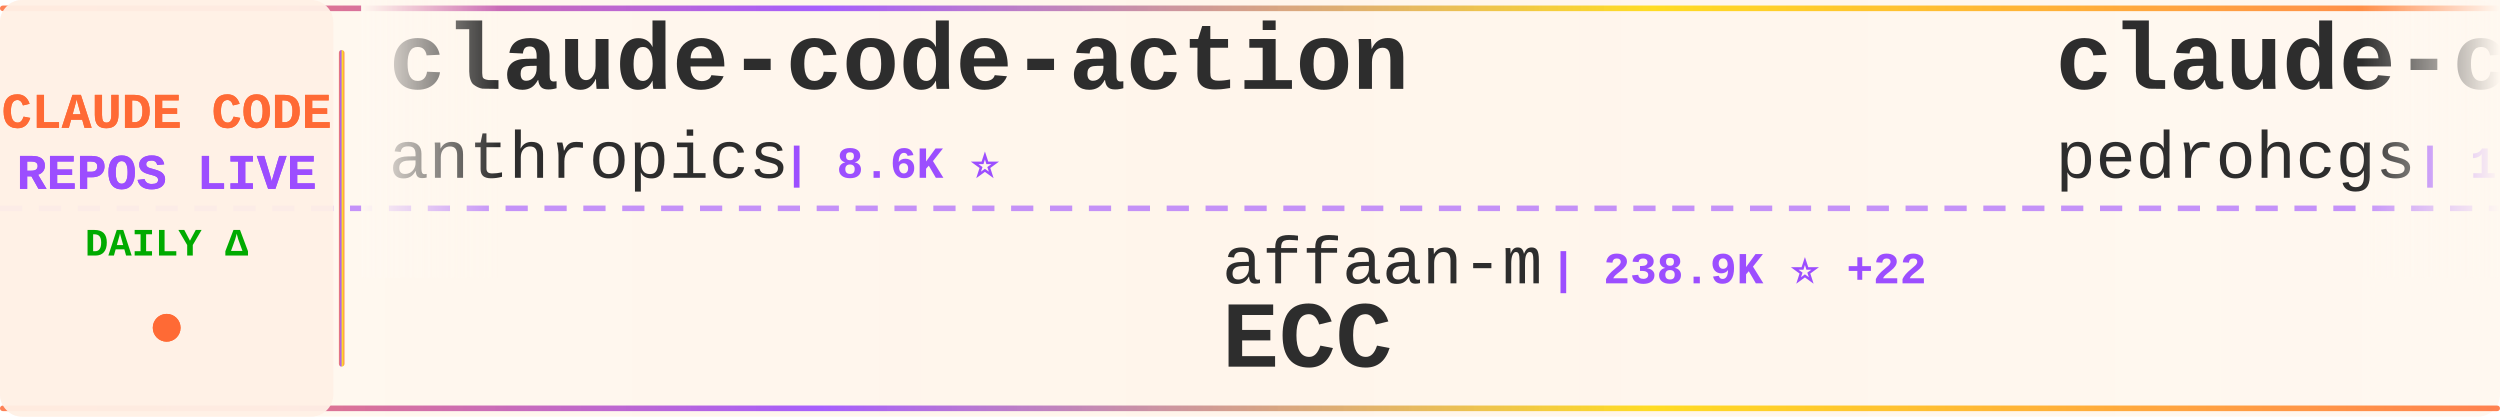
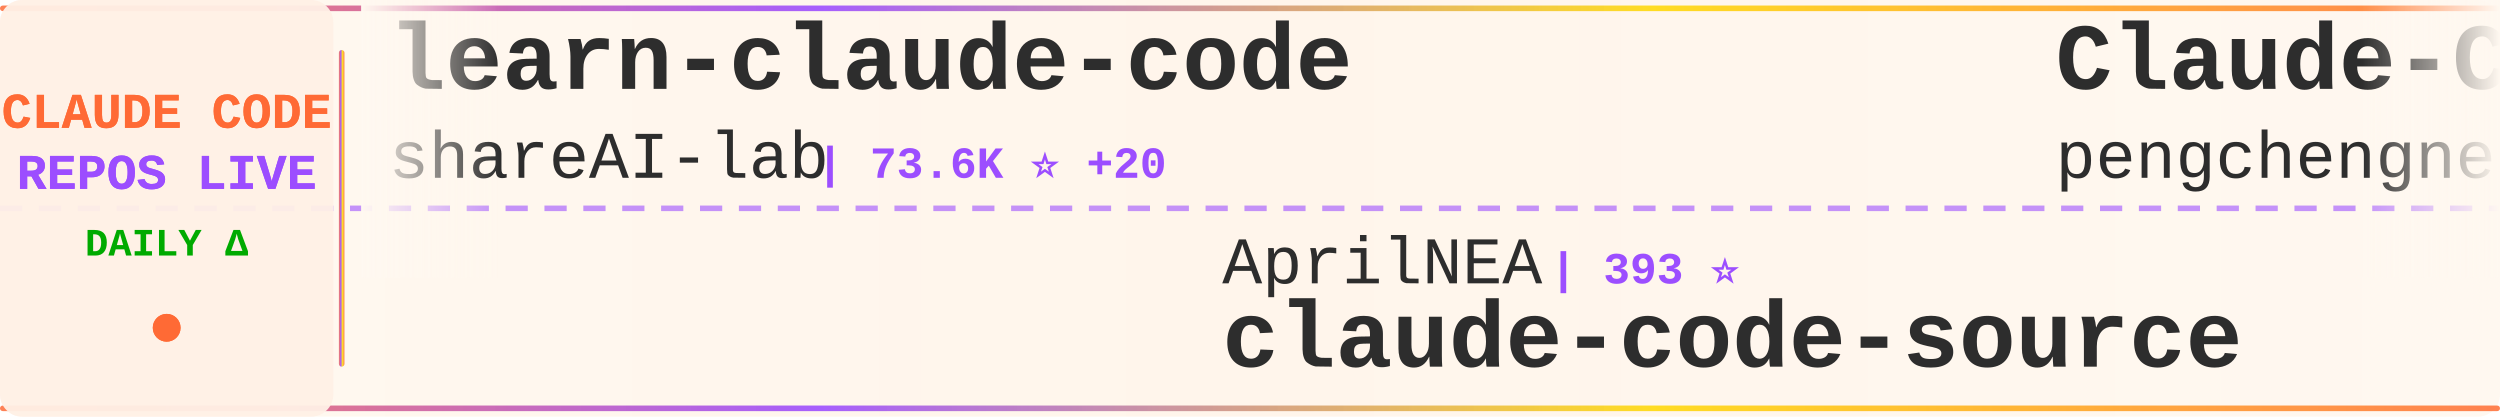
<svg xmlns="http://www.w3.org/2000/svg" width="900" height="150">
  <defs>
    <linearGradient id="tickerBg" x1="0%" y1="0%" x2="100%" y2="0%">
      <stop offset="0%" style="stop-color:#fff8f0;stop-opacity:0.98" />
      <stop offset="50%" style="stop-color:#fff5eb;stop-opacity:1" />
      <stop offset="100%" style="stop-color:#fff8f0;stop-opacity:0.98" />
    </linearGradient>
    <linearGradient id="borderGrad" x1="0%" y1="0%" x2="100%" y2="0%">
      <stop offset="0%" style="stop-color:#FF6B35;stop-opacity:0.85">
        <animate attributeName="stop-opacity" values="0.85;1;0.85" dur="2s" repeatCount="indefinite" />
      </stop>
      <stop offset="33%" style="stop-color:#9C4EFF;stop-opacity:0.9">
        <animate attributeName="stop-opacity" values="0.9;1;0.9" dur="2.2s" repeatCount="indefinite" />
      </stop>
      <stop offset="66%" style="stop-color:#FFD700;stop-opacity:0.85">
        <animate attributeName="stop-opacity" values="0.85;1;0.85" dur="1.8s" repeatCount="indefinite" />
      </stop>
      <stop offset="100%" style="stop-color:#FF6B35;stop-opacity:0.85">
        <animate attributeName="stop-opacity" values="0.85;1;0.85" dur="2s" repeatCount="indefinite" />
      </stop>
    </linearGradient>
    <filter id="textGlow">
      <feGaussianBlur stdDeviation="0.15" result="coloredBlur" />
      <feMerge>
        <feMergeNode in="coloredBlur" />
        <feMergeNode in="SourceGraphic" />
      </feMerge>
    </filter>
    <filter id="metricGlow">
      <feGaussianBlur stdDeviation="0.2" result="coloredBlur" />
      <feMerge>
        <feMergeNode in="coloredBlur" />
        <feMergeNode in="SourceGraphic" />
      </feMerge>
    </filter>
    <linearGradient id="leftFade" x1="0%" y1="0%" x2="100%" y2="0%">
      <stop offset="0%" style="stop-color:#fff8f0;stop-opacity:1" />
      <stop offset="100%" style="stop-color:#fff8f0;stop-opacity:0" />
    </linearGradient>
    <linearGradient id="rightFade" x1="0%" y1="0%" x2="100%" y2="0%">
      <stop offset="0%" style="stop-color:#fff8f0;stop-opacity:0" />
      <stop offset="100%" style="stop-color:#fff8f0;stop-opacity:1" />
    </linearGradient>
  </defs>
  <rect width="900" height="150" fill="url(#tickerBg)" rx="8" />
  <rect x="0" y="2" width="900" height="2" fill="url(#borderGrad)" rx="1" />
  <rect x="0" y="146" width="900" height="2" fill="url(#borderGrad)" rx="1" />
  <line x1="0" y1="75" x2="900" y2="75" stroke="#9C4EFF" stroke-width="2" stroke-dasharray="8 6" opacity="0.6" />
  <rect x="0" y="0" width="120" height="150" fill="#fff0e6" opacity="0.95" rx="8" />
  <text x="60" y="46" font-family="'Courier New', monospace" font-size="18" font-weight="bold" fill="#FF6B35" text-anchor="middle" filter="url(#textGlow)">
    CLAUDE CODE
  </text>
  <text x="60" y="68" font-family="'Courier New', monospace" font-size="18" font-weight="bold" fill="#9C4EFF" text-anchor="middle" filter="url(#textGlow)">
    REPOS LIVE
  </text>
  <text x="60" y="92" font-family="'Courier New', monospace" font-size="14" font-weight="bold" fill="#00aa00" text-anchor="middle">
    DAILY Δ
  </text>
  <circle cx="60" cy="118" r="5" fill="#FF6B35" filter="url(#metricGlow)">
    <animate attributeName="r" values="4;6;4" dur="1.5s" repeatCount="indefinite" />
    <animate attributeName="opacity" values="0.6;1;0.6" dur="1.5s" repeatCount="indefinite" />
  </circle>
  <rect x="122" y="18" width="2" height="114" fill="url(#borderGrad)" rx="1" />
  <clipPath id="tickerClip">
    <rect x="130" y="0" width="770" height="150" />
  </clipPath>
  <g clip-path="url(#tickerClip)">
    <g id="tickerItems">
      <animateTransform attributeName="transform" attributeType="XML" type="translate" from="0 0" to="-3000 0" dur="54s" repeatCount="indefinite" />
      <g transform="translate(0, 0)">
-         <text x="140" y="32" font-family="'Courier New', monospace" font-size="34" font-weight="bold" fill="#2d2d2d">claude-code-action</text>
-         <text x="140" y="64" font-family="'Courier New', monospace" font-size="24" font-weight="normal" fill="#2d2d2d" opacity="1.0">anthropics</text>
-         <text x="282" y="64" font-family="'Courier New', monospace" font-size="16" font-weight="bold" fill="#9C4EFF"> | 8.6K ⭐</text>
+         <text x="140" y="32" font-family="'Courier New', monospace" font-size="34" font-weight="bold" fill="#2d2d2d">learn-claude-code</text>
+         <text x="140" y="64" font-family="'Courier New', monospace" font-size="24" font-weight="normal" fill="#2d2d2d" opacity="1.0">shareAI-lab</text>
+         <text x="294" y="64" font-family="'Courier New', monospace" font-size="16" font-weight="bold" fill="#9C4EFF"> | 73.6K ⭐ +20</text>
      </g>
      <g transform="translate(300, 0)">
-         <text x="140" y="102" font-family="'Courier New', monospace" font-size="24" font-weight="normal" fill="#2d2d2d" opacity="1.0">affaan-m</text>
-         <text x="258" y="102" font-family="'Courier New', monospace" font-size="16" font-weight="bold" fill="#9C4EFF"> | 238.9K ⭐ +22</text>
-         <text x="140" y="132" font-family="'Courier New', monospace" font-size="34" font-weight="bold" fill="#2d2d2d">ECC</text>
+         <text x="140" y="102" font-family="'Courier New', monospace" font-size="24" font-weight="normal" fill="#2d2d2d" opacity="1.0">AprilNEA</text>
+         <text x="258" y="102" font-family="'Courier New', monospace" font-size="16" font-weight="bold" fill="#9C4EFF"> | 393 ⭐</text>
+         <text x="140" y="132" font-family="'Courier New', monospace" font-size="34" font-weight="bold" fill="#2d2d2d">claude-code-source</text>
      </g>
      <g transform="translate(600, 0)">
-         <text x="140" y="32" font-family="'Courier New', monospace" font-size="34" font-weight="bold" fill="#2d2d2d">claude-code-my-workflow</text>
-         <text x="140" y="64" font-family="'Courier New', monospace" font-size="24" font-weight="normal" fill="#2d2d2d" opacity="1.0">pedrohcgs</text>
-         <text x="270" y="64" font-family="'Courier New', monospace" font-size="16" font-weight="bold" fill="#9C4EFF"> | 1.5K ⭐</text>
+         <text x="140" y="32" font-family="'Courier New', monospace" font-size="34" font-weight="bold" fill="#2d2d2d">Claude-Code</text>
+         <text x="140" y="64" font-family="'Courier New', monospace" font-size="24" font-weight="normal" fill="#2d2d2d" opacity="1.0">pengchengneo</text>
+         <text x="306" y="64" font-family="'Courier New', monospace" font-size="16" font-weight="bold" fill="#9C4EFF"> | 1.7K ⭐</text>
      </g>
      <g transform="translate(900, 0)">
-         <text x="140" y="102" font-family="'Courier New', monospace" font-size="24" font-weight="normal" fill="#2d2d2d" opacity="1.0">fuergaosi233</text>
-         <text x="306" y="102" font-family="'Courier New', monospace" font-size="16" font-weight="bold" fill="#9C4EFF"> | 2.8K ⭐</text>
-         <text x="140" y="132" font-family="'Courier New', monospace" font-size="34" font-weight="bold" fill="#2d2d2d">claude-code-proxy</text>
+         <text x="140" y="102" font-family="'Courier New', monospace" font-size="24" font-weight="normal" fill="#2d2d2d" opacity="1.0">alejandrobalderas</text>
+         <text x="366" y="102" font-family="'Courier New', monospace" font-size="16" font-weight="bold" fill="#9C4EFF"> | 2.7K ⭐</text>
+         <text x="140" y="132" font-family="'Courier New', monospace" font-size="34" font-weight="bold" fill="#2d2d2d">claude-code-from-source</text>
      </g>
      <g transform="translate(1200, 0)">
-         <text x="140" y="32" font-family="'Courier New', monospace" font-size="34" font-weight="bold" fill="#2d2d2d">collection-claude-code-s...</text>
-         <text x="140" y="64" font-family="'Courier New', monospace" font-size="24" font-weight="normal" fill="#2d2d2d" opacity="1.0">chauncygu</text>
-         <text x="270" y="64" font-family="'Courier New', monospace" font-size="16" font-weight="bold" fill="#9C4EFF"> | 2.8K ⭐</text>
+         <text x="140" y="32" font-family="'Courier New', monospace" font-size="34" font-weight="bold" fill="#2d2d2d">claude-code-from-scratch</text>
+         <text x="140" y="64" font-family="'Courier New', monospace" font-size="24" font-weight="normal" fill="#2d2d2d" opacity="1.0">Windy3f3f3f3f</text>
+         <text x="318" y="64" font-family="'Courier New', monospace" font-size="16" font-weight="bold" fill="#9C4EFF"> | 2.5K ⭐ +1</text>
      </g>
      <g transform="translate(1500, 0)">
-         <text x="140" y="102" font-family="'Courier New', monospace" font-size="24" font-weight="normal" fill="#2d2d2d" opacity="1.0">ChinaSiro</text>
-         <text x="270" y="102" font-family="'Courier New', monospace" font-size="16" font-weight="bold" fill="#9C4EFF"> | 9.6K ⭐ +1</text>
-         <text x="140" y="132" font-family="'Courier New', monospace" font-size="34" font-weight="bold" fill="#2d2d2d">claude-code-sourcemap</text>
+         <text x="140" y="102" font-family="'Courier New', monospace" font-size="24" font-weight="normal" fill="#2d2d2d" opacity="1.0">ghuntley</text>
+         <text x="258" y="102" font-family="'Courier New', monospace" font-size="16" font-weight="bold" fill="#9C4EFF"> | 989 ⭐</text>
+         <text x="140" y="132" font-family="'Courier New', monospace" font-size="34" font-weight="bold" fill="#2d2d2d">claude-code-source-code-...</text>
      </g>
      <g transform="translate(1800, 0)">
-         <text x="140" y="32" font-family="'Courier New', monospace" font-size="34" font-weight="bold" fill="#2d2d2d">claude-code-templates</text>
-         <text x="140" y="64" font-family="'Courier New', monospace" font-size="24" font-weight="normal" fill="#2d2d2d" opacity="1.0">davila7</text>
-         <text x="246" y="64" font-family="'Courier New', monospace" font-size="16" font-weight="bold" fill="#9C4EFF"> | 30.2K ⭐ +1</text>
+         <text x="140" y="32" font-family="'Courier New', monospace" font-size="34" font-weight="bold" fill="#2d2d2d">ralph-claude-code</text>
+         <text x="140" y="64" font-family="'Courier New', monospace" font-size="24" font-weight="normal" fill="#2d2d2d" opacity="1.0">frankbria</text>
+         <text x="270" y="64" font-family="'Courier New', monospace" font-size="16" font-weight="bold" fill="#9C4EFF"> | 9.6K ⭐ +1</text>
      </g>
      <g transform="translate(2100, 0)">
-         <text x="140" y="102" font-family="'Courier New', monospace" font-size="24" font-weight="normal" fill="#2d2d2d" opacity="1.0">ChrisWiles</text>
-         <text x="282" y="102" font-family="'Courier New', monospace" font-size="16" font-weight="bold" fill="#9C4EFF"> | 6.0K ⭐</text>
-         <text x="140" y="132" font-family="'Courier New', monospace" font-size="34" font-weight="bold" fill="#2d2d2d">claude-code-showcase</text>
+         <text x="140" y="102" font-family="'Courier New', monospace" font-size="24" font-weight="normal" fill="#2d2d2d" opacity="1.0">ding113</text>
+         <text x="246" y="102" font-family="'Courier New', monospace" font-size="16" font-weight="bold" fill="#9C4EFF"> | 3.3K ⭐</text>
+         <text x="140" y="132" font-family="'Courier New', monospace" font-size="34" font-weight="bold" fill="#2d2d2d">claude-code-hub</text>
      </g>
      <g transform="translate(2400, 0)">
-         <text x="140" y="32" font-family="'Courier New', monospace" font-size="34" font-weight="bold" fill="#2d2d2d">oh-my-claudecode</text>
-         <text x="140" y="64" font-family="'Courier New', monospace" font-size="24" font-weight="normal" fill="#2d2d2d" opacity="1.0">Yeachan-Heo</text>
-         <text x="294" y="64" font-family="'Courier New', monospace" font-size="16" font-weight="bold" fill="#9C4EFF"> | 38.5K ⭐ +4</text>
+         <text x="140" y="32" font-family="'Courier New', monospace" font-size="34" font-weight="bold" fill="#2d2d2d">claude-code-transcripts</text>
+         <text x="140" y="64" font-family="'Courier New', monospace" font-size="24" font-weight="normal" fill="#2d2d2d" opacity="1.0">simonw</text>
+         <text x="234" y="64" font-family="'Courier New', monospace" font-size="16" font-weight="bold" fill="#9C4EFF"> | 1.7K ⭐</text>
      </g>
      <g transform="translate(2700, 0)">
-         <text x="140" y="102" font-family="'Courier New', monospace" font-size="24" font-weight="normal" fill="#2d2d2d" opacity="1.0">digitalsamba</text>
-         <text x="306" y="102" font-family="'Courier New', monospace" font-size="16" font-weight="bold" fill="#9C4EFF"> | 1.9K ⭐ +1</text>
-         <text x="140" y="132" font-family="'Courier New', monospace" font-size="34" font-weight="bold" fill="#2d2d2d">claude-code-video-toolki...</text>
+         <text x="140" y="102" font-family="'Courier New', monospace" font-size="24" font-weight="normal" fill="#2d2d2d" opacity="1.0">zebbern</text>
+         <text x="246" y="102" font-family="'Courier New', monospace" font-size="16" font-weight="bold" fill="#9C4EFF"> | 4.5K ⭐ +2</text>
+         <text x="140" y="132" font-family="'Courier New', monospace" font-size="34" font-weight="bold" fill="#2d2d2d">claude-code-guide</text>
      </g>
      <g transform="translate(3000, 0)">
-         <text x="140" y="32" font-family="'Courier New', monospace" font-size="34" font-weight="bold" fill="#2d2d2d">claude-code-action</text>
-         <text x="140" y="64" font-family="'Courier New', monospace" font-size="24" font-weight="normal" fill="#2d2d2d" opacity="1.0">anthropics</text>
-         <text x="282" y="64" font-family="'Courier New', monospace" font-size="16" font-weight="bold" fill="#9C4EFF"> | 8.6K ⭐</text>
+         <text x="140" y="32" font-family="'Courier New', monospace" font-size="34" font-weight="bold" fill="#2d2d2d">learn-claude-code</text>
+         <text x="140" y="64" font-family="'Courier New', monospace" font-size="24" font-weight="normal" fill="#2d2d2d" opacity="1.0">shareAI-lab</text>
+         <text x="294" y="64" font-family="'Courier New', monospace" font-size="16" font-weight="bold" fill="#9C4EFF"> | 73.6K ⭐ +20</text>
      </g>
      <g transform="translate(3300, 0)">
-         <text x="140" y="102" font-family="'Courier New', monospace" font-size="24" font-weight="normal" fill="#2d2d2d" opacity="1.0">affaan-m</text>
-         <text x="258" y="102" font-family="'Courier New', monospace" font-size="16" font-weight="bold" fill="#9C4EFF"> | 238.9K ⭐ +22</text>
-         <text x="140" y="132" font-family="'Courier New', monospace" font-size="34" font-weight="bold" fill="#2d2d2d">ECC</text>
+         <text x="140" y="102" font-family="'Courier New', monospace" font-size="24" font-weight="normal" fill="#2d2d2d" opacity="1.0">AprilNEA</text>
+         <text x="258" y="102" font-family="'Courier New', monospace" font-size="16" font-weight="bold" fill="#9C4EFF"> | 393 ⭐</text>
+         <text x="140" y="132" font-family="'Courier New', monospace" font-size="34" font-weight="bold" fill="#2d2d2d">claude-code-source</text>
      </g>
      <g transform="translate(3600, 0)">
-         <text x="140" y="32" font-family="'Courier New', monospace" font-size="34" font-weight="bold" fill="#2d2d2d">claude-code-my-workflow</text>
-         <text x="140" y="64" font-family="'Courier New', monospace" font-size="24" font-weight="normal" fill="#2d2d2d" opacity="1.0">pedrohcgs</text>
-         <text x="270" y="64" font-family="'Courier New', monospace" font-size="16" font-weight="bold" fill="#9C4EFF"> | 1.5K ⭐</text>
+         <text x="140" y="32" font-family="'Courier New', monospace" font-size="34" font-weight="bold" fill="#2d2d2d">Claude-Code</text>
+         <text x="140" y="64" font-family="'Courier New', monospace" font-size="24" font-weight="normal" fill="#2d2d2d" opacity="1.0">pengchengneo</text>
+         <text x="306" y="64" font-family="'Courier New', monospace" font-size="16" font-weight="bold" fill="#9C4EFF"> | 1.7K ⭐</text>
      </g>
      <g transform="translate(3900, 0)">
-         <text x="140" y="102" font-family="'Courier New', monospace" font-size="24" font-weight="normal" fill="#2d2d2d" opacity="1.0">fuergaosi233</text>
-         <text x="306" y="102" font-family="'Courier New', monospace" font-size="16" font-weight="bold" fill="#9C4EFF"> | 2.8K ⭐</text>
-         <text x="140" y="132" font-family="'Courier New', monospace" font-size="34" font-weight="bold" fill="#2d2d2d">claude-code-proxy</text>
+         <text x="140" y="102" font-family="'Courier New', monospace" font-size="24" font-weight="normal" fill="#2d2d2d" opacity="1.0">alejandrobalderas</text>
+         <text x="366" y="102" font-family="'Courier New', monospace" font-size="16" font-weight="bold" fill="#9C4EFF"> | 2.7K ⭐</text>
+         <text x="140" y="132" font-family="'Courier New', monospace" font-size="34" font-weight="bold" fill="#2d2d2d">claude-code-from-source</text>
      </g>
    </g>
  </g>
  <rect x="130" y="0" width="50" height="100" fill="url(#leftFade)" />
  <rect x="850" y="0" width="50" height="100" fill="url(#rightFade)" />
</svg>
